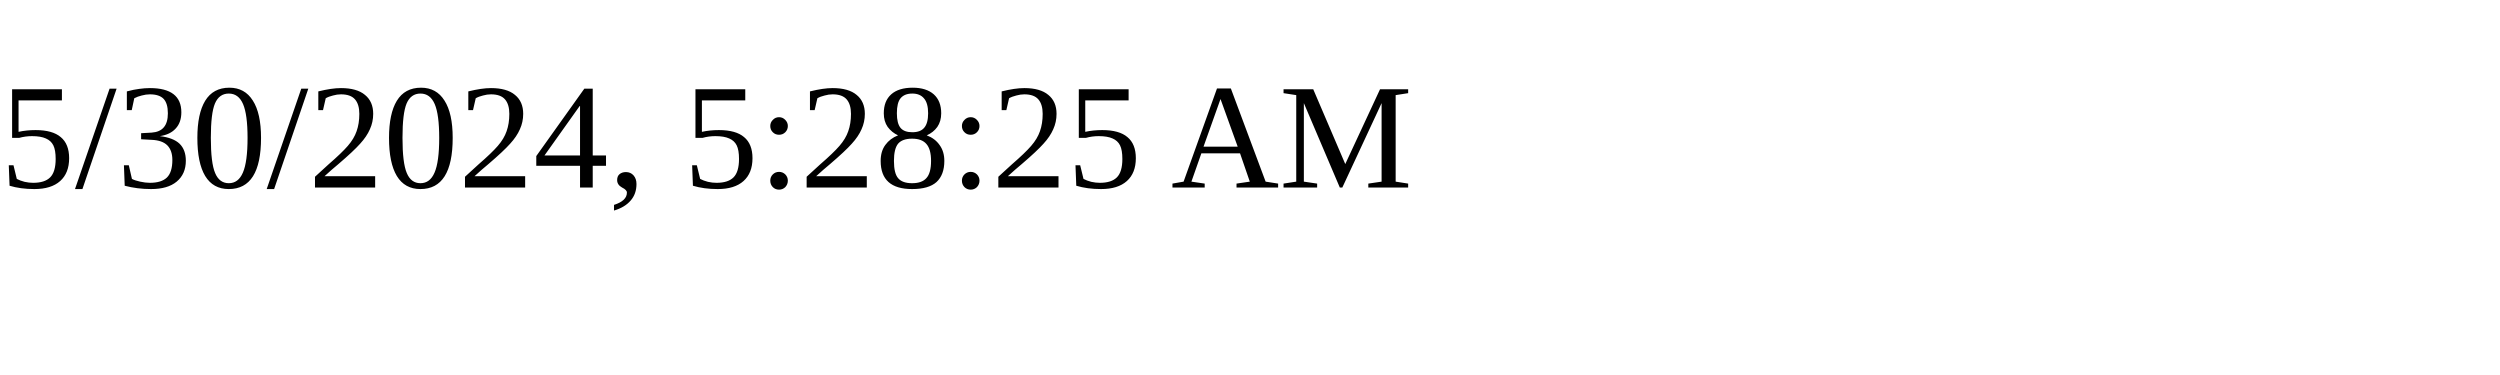
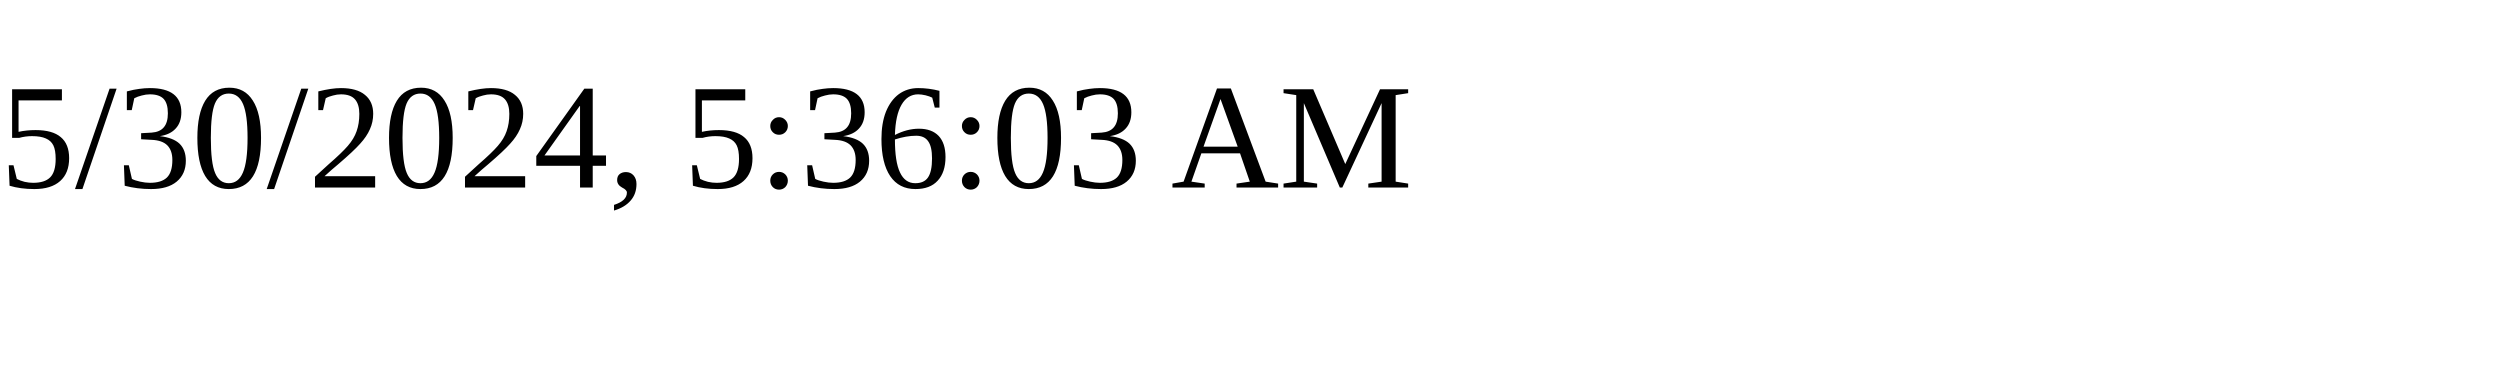
<svg xmlns="http://www.w3.org/2000/svg" height="30" width="200">
-   <text x="0" y="15">5/30/2024, 5:28:25 AM</text>
+   <text x="0" y="15">5/30/2024, 5:36:03 AM</text>
</svg>
